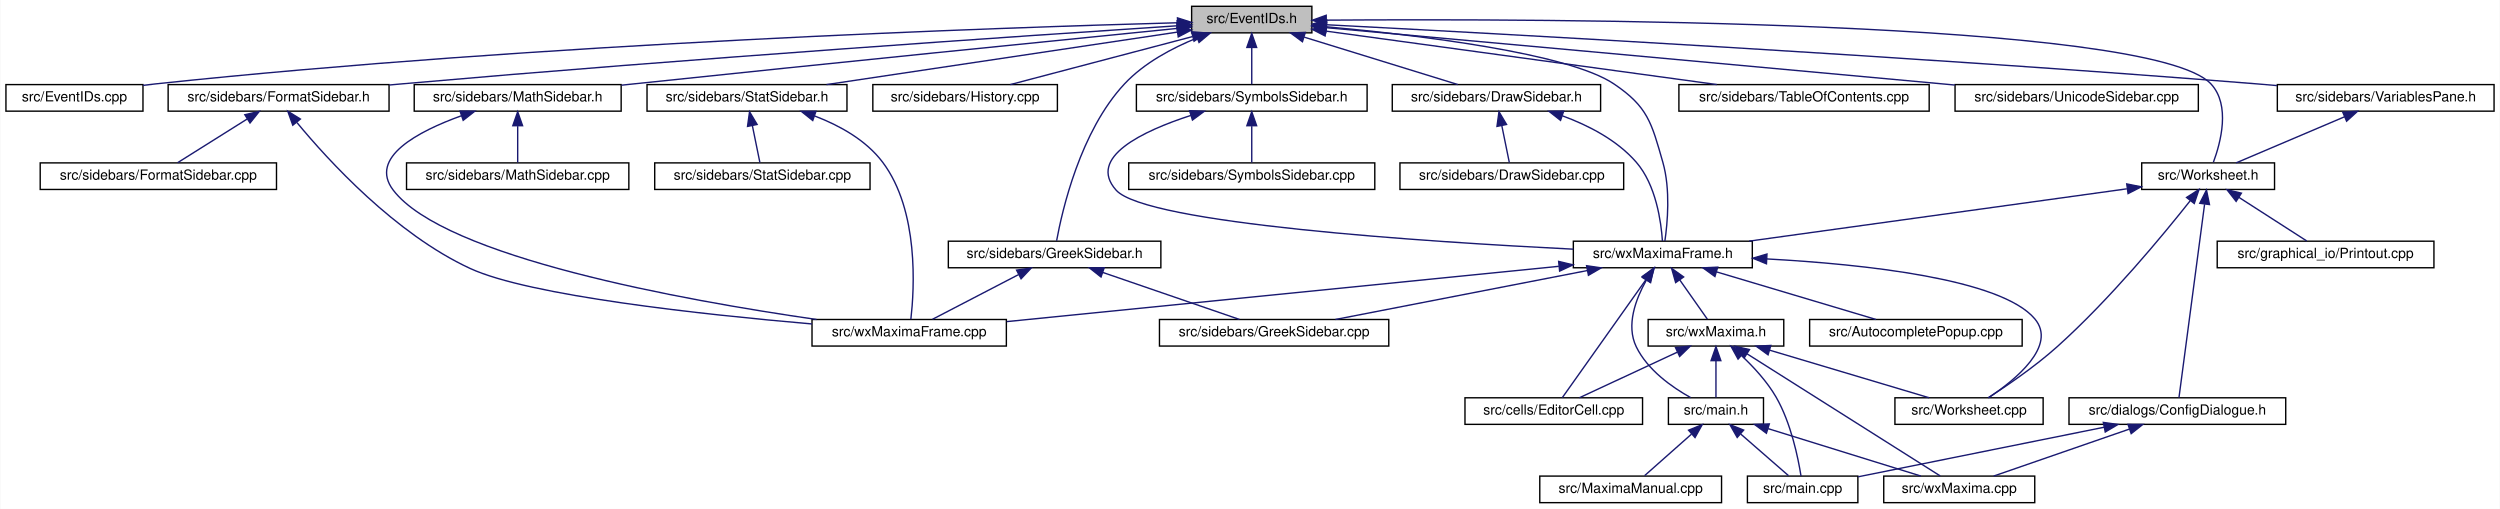
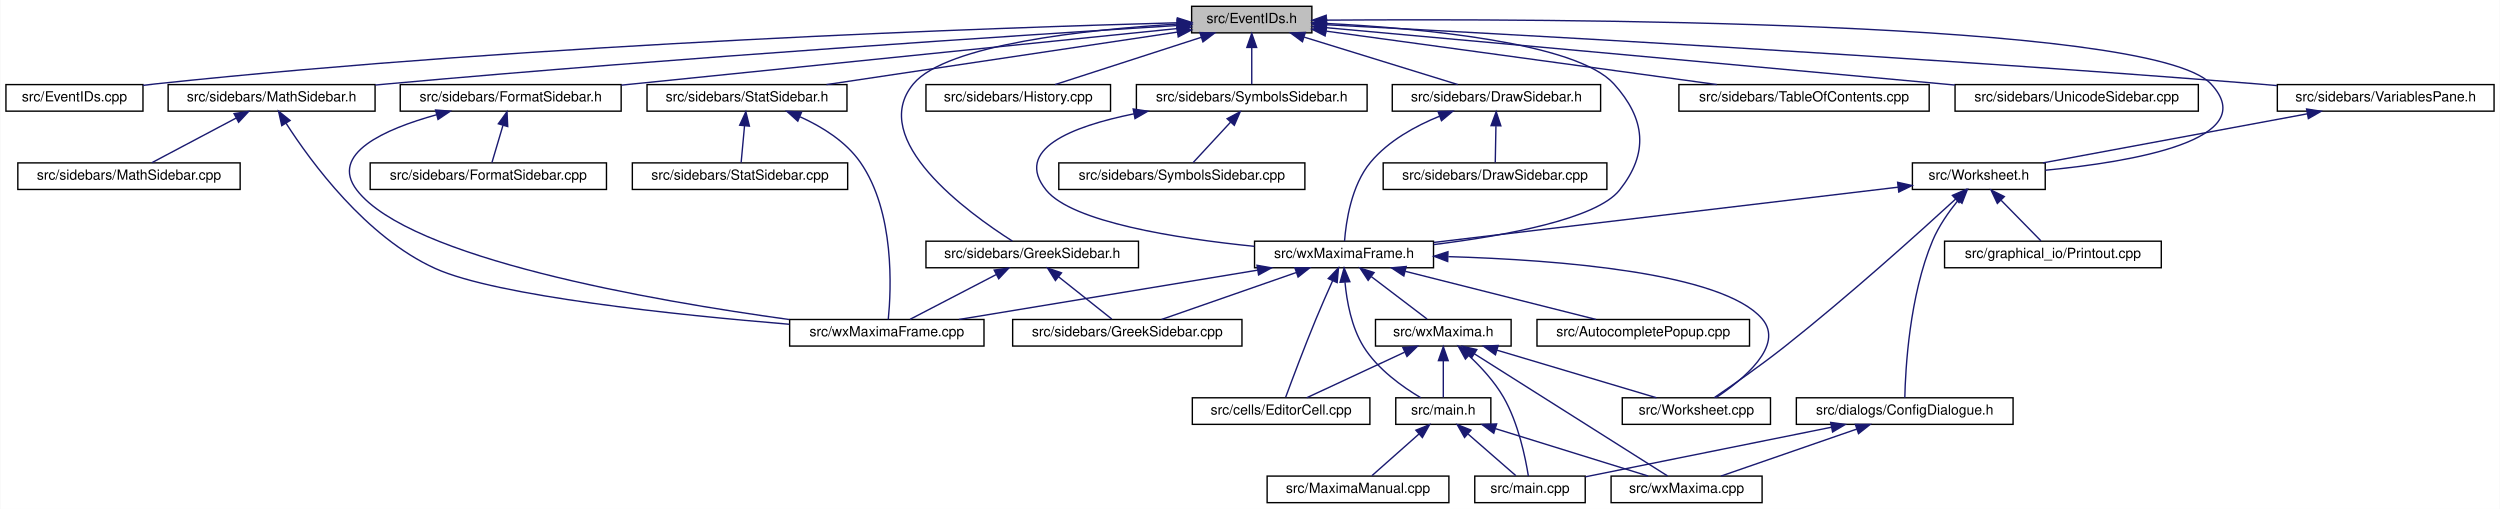
<svg xmlns="http://www.w3.org/2000/svg" xmlns:xlink="http://www.w3.org/1999/xlink" width="1788pt" height="364pt" viewBox="0.00 0.00 1787.50 364.00">
  <g id="graph0" class="graph" transform="scale(1 1) rotate(0) translate(4 360)">
    <polygon fill="white" stroke="transparent" points="-4,4 -4,-360 1783.5,-360 1783.5,4 -4,4" />
    <g id="node1" class="node">
      <g id="a_node1">
        <a xlink:title="This file declares the class EventIDs that contains unique IDs for many events wxMaxima needs.">
          <polygon fill="#bfbfbf" stroke="black" points="848,-336.5 848,-355.5 934,-355.5 934,-336.5 848,-336.5" />
          <text text-anchor="middle" x="891" y="-343.5" font-family="Helvetica,sans-Serif" font-size="10.00">src/EventIDs.h</text>
        </a>
      </g>
    </g>
    <g id="node2" class="node">
      <g id="a_node2">
        <a xlink:href="EventIDs_8cpp.html" target="_top" xlink:title="This file defines the class EventIDs that contains unique IDs for many events wxMaxima needs.">
          <polygon fill="white" stroke="black" points="0,-280.5 0,-299.5 98,-299.5 98,-280.5 0,-280.5" />
          <text text-anchor="middle" x="49" y="-287.5" font-family="Helvetica,sans-Serif" font-size="10.00">src/EventIDs.cpp</text>
        </a>
      </g>
    </g>
    <g id="edge1" class="edge">
      <path fill="none" stroke="midnightblue" d="M837.75,-343.72C710.9,-340.28 380.96,-329.05 107,-300 104.06,-299.69 101.04,-299.33 98,-298.94" />
      <polygon fill="midnightblue" stroke="midnightblue" points="837.87,-347.22 847.96,-343.99 838.06,-340.22 837.87,-347.22" />
    </g>
    <g id="node3" class="node">
      <g id="a_node3">
-         <a xlink:href="FormatSidebar_8h.html" target="_top" xlink:title="This file declares the class StatSidebar, that provides some statistics buttons.">
-           <polygon fill="white" stroke="black" points="116,-280.5 116,-299.5 274,-299.5 274,-280.5 116,-280.5" />
-           <text text-anchor="middle" x="195" y="-287.5" font-family="Helvetica,sans-Serif" font-size="10.00">src/sidebars/FormatSidebar.h</text>
-         </a>
-       </g>
-     </g>
-     <g id="edge2" class="edge">
-       <path fill="none" stroke="midnightblue" d="M837.74,-341.56C731.94,-334.62 487.84,-318.05 283,-300 280.09,-299.74 277.13,-299.48 274.14,-299.2" />
-       <polygon fill="midnightblue" stroke="midnightblue" points="837.63,-345.06 847.84,-342.22 838.09,-338.08 837.63,-345.06" />
-     </g>
-     <g id="node6" class="node">
-       <g id="a_node6">
        <a xlink:href="DrawSidebar_8h.html" target="_top" xlink:title="This file declares the class StatSidebar, that provides some statistics buttons.">
          <polygon fill="white" stroke="black" points="991.5,-280.5 991.5,-299.5 1140.5,-299.5 1140.5,-280.5 991.5,-280.5" />
          <text text-anchor="middle" x="1066" y="-287.5" font-family="Helvetica,sans-Serif" font-size="10.00">src/sidebars/DrawSidebar.h</text>
        </a>
      </g>
    </g>
-     <g id="edge5" class="edge">
+     <g id="edge2" class="edge">
      <path fill="none" stroke="midnightblue" d="M928.47,-333.44C961.47,-323.26 1008.76,-308.66 1038.4,-299.52" />
      <polygon fill="midnightblue" stroke="midnightblue" points="927.25,-330.15 918.73,-336.44 929.32,-336.84 927.25,-330.15" />
    </g>
-     <g id="node8" class="node">
-       <g id="a_node8">
+     <g id="node5" class="node">
+       <g id="a_node5">
        <a xlink:href="wxMaximaFrame_8h.html" target="_top" xlink:title="This file declares the class wxMaximaFrame.">
-           <polygon fill="white" stroke="black" points="1121,-168.5 1121,-187.5 1249,-187.5 1249,-168.5 1121,-168.5" />
-           <text text-anchor="middle" x="1185" y="-175.5" font-family="Helvetica,sans-Serif" font-size="10.00">src/wxMaximaFrame.h</text>
+           <polygon fill="white" stroke="black" points="893,-168.5 893,-187.5 1021,-187.5 1021,-168.5 893,-168.5" />
+           <text text-anchor="middle" x="957" y="-175.5" font-family="Helvetica,sans-Serif" font-size="10.00">src/wxMaximaFrame.h</text>
        </a>
      </g>
    </g>
    <g id="edge47" class="edge">
-       <path fill="none" stroke="midnightblue" d="M944.43,-340.85C1010.19,-334.87 1117.2,-322.06 1150,-300 1174.35,-283.62 1176.91,-272.21 1185,-244 1190.6,-224.47 1188.32,-200.27 1186.48,-187.62" />
-       <polygon fill="midnightblue" stroke="midnightblue" points="943.9,-337.38 934.24,-341.75 944.51,-344.35 943.9,-337.38" />
+       <path fill="none" stroke="midnightblue" d="M944.32,-343.23C1012,-339.78 1123.22,-329.63 1150,-300 1172.68,-274.91 1175.09,-250.45 1154,-224 1137.51,-203.32 1072.13,-191.39 1021.16,-185.08" />
+       <polygon fill="midnightblue" stroke="midnightblue" points="944.08,-339.74 934.26,-343.71 944.41,-346.73 944.08,-339.74" />
+     </g>
+     <g id="node16" class="node">
+       <g id="a_node16">
+         <a xlink:href="FormatSidebar_8h.html" target="_top" xlink:title="This file declares the class StatSidebar, that provides some statistics buttons.">
+           <polygon fill="white" stroke="black" points="282,-280.5 282,-299.5 440,-299.5 440,-280.5 282,-280.5" />
+           <text text-anchor="middle" x="361" y="-287.5" font-family="Helvetica,sans-Serif" font-size="10.00">src/sidebars/FormatSidebar.h</text>
+         </a>
+       </g>
+     </g>
+     <g id="edge20" class="edge">
+       <path fill="none" stroke="midnightblue" d="M837.76,-339.59C754.72,-331.14 589.33,-314.32 449,-300 446.1,-299.7 443.14,-299.4 440.15,-299.1" />
+       <polygon fill="midnightblue" stroke="midnightblue" points="837.41,-343.07 847.71,-340.6 838.12,-336.11 837.41,-343.07" />
    </g>
    <g id="node18" class="node">
      <g id="a_node18">
-         <a xlink:href="History_8cpp.html" target="_top" xlink:title="This file defines the class History.">
-           <polygon fill="white" stroke="black" points="620,-280.5 620,-299.5 752,-299.5 752,-280.5 620,-280.5" />
-           <text text-anchor="middle" x="686" y="-287.5" font-family="Helvetica,sans-Serif" font-size="10.00">src/sidebars/History.cpp</text>
+         <a xlink:href="GreekSidebar_8h.html" target="_top" xlink:title="This file declares the class wxMaximaFrame.">
+           <polygon fill="white" stroke="black" points="658,-168.5 658,-187.5 810,-187.5 810,-168.5 658,-168.5" />
+           <text text-anchor="middle" x="734" y="-175.5" font-family="Helvetica,sans-Serif" font-size="10.00">src/sidebars/GreekSidebar.h</text>
        </a>
      </g>
    </g>
    <g id="edge23" class="edge">
-       <path fill="none" stroke="midnightblue" d="M848.59,-333.83C809.89,-323.63 753.51,-308.78 718.33,-299.52" />
-       <polygon fill="midnightblue" stroke="midnightblue" points="847.96,-337.28 858.52,-336.44 849.74,-330.51 847.96,-337.28" />
+       <path fill="none" stroke="midnightblue" d="M837.44,-342.77C773.58,-338.85 672.48,-328.25 649,-300 615.85,-260.12 687.94,-207.84 719.82,-187.56" />
+       <polygon fill="midnightblue" stroke="midnightblue" points="837.56,-346.28 847.74,-343.36 837.96,-339.29 837.56,-346.28" />
    </g>
    <g id="node19" class="node">
      <g id="a_node19">
-         <a xlink:href="GreekSidebar_8h.html" target="_top" xlink:title="This file declares the class wxMaximaFrame.">
-           <polygon fill="white" stroke="black" points="674,-168.5 674,-187.5 826,-187.5 826,-168.5 674,-168.5" />
-           <text text-anchor="middle" x="750" y="-175.5" font-family="Helvetica,sans-Serif" font-size="10.00">src/sidebars/GreekSidebar.h</text>
-         </a>
-       </g>
-     </g>
-     <g id="edge24" class="edge">
-       <path fill="none" stroke="midnightblue" d="M851.85,-332.83C834.11,-325.66 814.01,-314.99 800,-300 768.34,-266.13 755.39,-209.4 751.43,-187.76" />
-       <polygon fill="midnightblue" stroke="midnightblue" points="850.82,-336.18 861.41,-336.46 853.3,-329.63 850.82,-336.18" />
+         <a xlink:href="History_8cpp.html" target="_top" xlink:title="This file defines the class History.">
+           <polygon fill="white" stroke="black" points="658,-280.5 658,-299.5 790,-299.5 790,-280.5 658,-280.5" />
+           <text text-anchor="middle" x="724" y="-287.5" font-family="Helvetica,sans-Serif" font-size="10.00">src/sidebars/History.cpp</text>
+         </a>
+       </g>
+     </g>
+     <g id="edge26" class="edge">
+       <path fill="none" stroke="midnightblue" d="M854.83,-333.3C823.36,-323.13 778.51,-308.62 750.34,-299.52" />
+       <polygon fill="midnightblue" stroke="midnightblue" points="853.95,-336.7 864.54,-336.44 856.1,-330.04 853.95,-336.7" />
    </g>
    <g id="node20" class="node">
      <g id="a_node20">
        <a xlink:href="MathSidebar_8h.html" target="_top" xlink:title="This file declares the class wxMaximaFrame.">
-           <polygon fill="white" stroke="black" points="292,-280.5 292,-299.5 440,-299.5 440,-280.5 292,-280.5" />
-           <text text-anchor="middle" x="366" y="-287.5" font-family="Helvetica,sans-Serif" font-size="10.00">src/sidebars/MathSidebar.h</text>
+           <polygon fill="white" stroke="black" points="116,-280.5 116,-299.5 264,-299.5 264,-280.5 116,-280.5" />
+           <text text-anchor="middle" x="190" y="-287.5" font-family="Helvetica,sans-Serif" font-size="10.00">src/sidebars/MathSidebar.h</text>
        </a>
      </g>
    </g>
    <g id="edge27" class="edge">
-       <path fill="none" stroke="midnightblue" d="M837.75,-339.69C754.69,-331.39 589.28,-314.75 449,-300 446.12,-299.7 443.18,-299.39 440.21,-299.07" />
-       <polygon fill="midnightblue" stroke="midnightblue" points="837.4,-343.17 847.7,-340.69 838.1,-336.21 837.4,-343.17" />
+       <path fill="none" stroke="midnightblue" d="M837.65,-341.75C730.53,-335.09 481.66,-318.9 273,-300 270.11,-299.74 267.17,-299.46 264.2,-299.18" />
+       <polygon fill="midnightblue" stroke="midnightblue" points="837.68,-345.26 847.88,-342.39 838.11,-338.27 837.68,-345.26" />
    </g>
    <g id="node22" class="node">
      <g id="a_node22">
        <a xlink:href="StatSidebar_8h.html" target="_top" xlink:title="This file declares the class StatSidebar, that provides some statistics buttons.">
          <polygon fill="white" stroke="black" points="458.5,-280.5 458.5,-299.5 601.5,-299.5 601.5,-280.5 458.5,-280.5" />
          <text text-anchor="middle" x="530" y="-287.5" font-family="Helvetica,sans-Serif" font-size="10.00">src/sidebars/StatSidebar.h</text>
        </a>
      </g>
    </g>
    <g id="edge30" class="edge">
      <path fill="none" stroke="midnightblue" d="M837.87,-337.05C770.75,-327.01 655.73,-309.81 586.89,-299.51" />
      <polygon fill="midnightblue" stroke="midnightblue" points="837.41,-340.52 847.81,-338.54 838.44,-333.6 837.41,-340.52" />
    </g>
    <g id="node24" class="node">
      <g id="a_node24">
        <a xlink:href="SymbolsSidebar_8h.html" target="_top" xlink:title="This file declares the class wxMaximaFrame.">
          <polygon fill="white" stroke="black" points="808.5,-280.5 808.5,-299.5 973.5,-299.5 973.5,-280.5 808.5,-280.5" />
          <text text-anchor="middle" x="891" y="-287.5" font-family="Helvetica,sans-Serif" font-size="10.00">src/sidebars/SymbolsSidebar.h</text>
        </a>
      </g>
    </g>
    <g id="edge33" class="edge">
      <path fill="none" stroke="midnightblue" d="M891,-325.8C891,-316.91 891,-306.78 891,-299.75" />
      <polygon fill="midnightblue" stroke="midnightblue" points="887.5,-326.08 891,-336.08 894.5,-326.08 887.5,-326.08" />
    </g>
    <g id="node26" class="node">
      <g id="a_node26">
        <a xlink:href="TableOfContents_8cpp.html" target="_top" xlink:title="This file defines the class Structure.">
          <polygon fill="white" stroke="black" points="1196.5,-280.5 1196.5,-299.5 1375.5,-299.5 1375.5,-280.5 1196.5,-280.5" />
          <text text-anchor="middle" x="1286" y="-287.5" font-family="Helvetica,sans-Serif" font-size="10.00">src/sidebars/TableOfContents.cpp</text>
        </a>
      </g>
    </g>
    <g id="edge36" class="edge">
      <path fill="none" stroke="midnightblue" d="M944.31,-337.71C1016.89,-327.79 1146.58,-310.06 1223.61,-299.53" />
      <polygon fill="midnightblue" stroke="midnightblue" points="943.46,-334.3 934.02,-339.12 944.41,-341.23 943.46,-334.3" />
    </g>
    <g id="node27" class="node">
      <g id="a_node27">
        <a xlink:href="UnicodeSidebar_8cpp.html" target="_top" xlink:title="This file defines the class UnicodeSidebar.">
          <polygon fill="white" stroke="black" points="1394,-280.5 1394,-299.5 1568,-299.5 1568,-280.5 1394,-280.5" />
          <text text-anchor="middle" x="1481" y="-287.5" font-family="Helvetica,sans-Serif" font-size="10.00">src/sidebars/UnicodeSidebar.cpp</text>
        </a>
      </g>
    </g>
    <g id="edge37" class="edge">
      <path fill="none" stroke="midnightblue" d="M944.31,-340.19C1034.88,-332.01 1224.61,-314.82 1385,-300 1387.92,-299.73 1390.88,-299.46 1393.88,-299.18" />
      <polygon fill="midnightblue" stroke="midnightblue" points="943.93,-336.71 934.29,-341.1 944.56,-343.68 943.93,-336.71" />
    </g>
    <g id="node28" class="node">
      <g id="a_node28">
        <a xlink:href="VariablesPane_8h.html" target="_top" xlink:title="The file that contains the &quot;variables&quot; sidepane.">
          <polygon fill="white" stroke="black" points="1624.5,-280.5 1624.5,-299.5 1779.5,-299.5 1779.5,-280.5 1624.5,-280.5" />
          <text text-anchor="middle" x="1702" y="-287.5" font-family="Helvetica,sans-Serif" font-size="10.00">src/sidebars/VariablesPane.h</text>
        </a>
      </g>
    </g>
    <g id="edge38" class="edge">
      <path fill="none" stroke="midnightblue" d="M944.74,-342.28C1064.35,-336.09 1361.61,-319.92 1610,-300 1614.64,-299.63 1619.41,-299.22 1624.22,-298.8" />
      <polygon fill="midnightblue" stroke="midnightblue" points="944.2,-338.8 934.4,-342.81 944.56,-345.79 944.2,-338.8" />
    </g>
    <g id="node29" class="node">
      <g id="a_node29">
        <a xlink:href="Worksheet_8h.html" target="_top" xlink:title="This file defines the class Worksheet.">
-           <polygon fill="white" stroke="black" points="1527.5,-224.5 1527.5,-243.5 1622.5,-243.5 1622.5,-224.5 1527.5,-224.5" />
-           <text text-anchor="middle" x="1575" y="-231.5" font-family="Helvetica,sans-Serif" font-size="10.00">src/Worksheet.h</text>
+           <polygon fill="white" stroke="black" points="1363.5,-224.5 1363.5,-243.5 1458.5,-243.5 1458.5,-224.5 1363.5,-224.5" />
+           <text text-anchor="middle" x="1411" y="-231.5" font-family="Helvetica,sans-Serif" font-size="10.00">src/Worksheet.h</text>
        </a>
      </g>
    </g>
    <g id="edge46" class="edge">
-       <path fill="none" stroke="midnightblue" d="M944.42,-345.59C1098.27,-346.72 1534.08,-345.83 1577,-300 1591.2,-284.84 1583.95,-257.89 1578.76,-243.93" />
+       <path fill="none" stroke="midnightblue" d="M944.42,-345.59C1098.27,-346.72 1534.08,-345.83 1577,-300 1614.61,-259.85 1519.96,-244.12 1458.59,-238.25" />
      <polygon fill="midnightblue" stroke="midnightblue" points="944.3,-342.09 934.27,-345.51 944.25,-349.09 944.3,-342.09" />
    </g>
    <g id="node4" class="node">
      <g id="a_node4">
-         <a xlink:href="FormatSidebar_8cpp.html" target="_top" xlink:title="This file defines the class FormatSidebar.">
-           <polygon fill="white" stroke="black" points="24.5,-224.5 24.5,-243.5 193.5,-243.5 193.5,-224.5 24.5,-224.5" />
-           <text text-anchor="middle" x="109" y="-231.5" font-family="Helvetica,sans-Serif" font-size="10.00">src/sidebars/FormatSidebar.cpp</text>
+         <a xlink:href="DrawSidebar_8cpp.html" target="_top" xlink:title="This file defines the class StatSidebar.">
+           <polygon fill="white" stroke="black" points="985,-224.5 985,-243.5 1145,-243.5 1145,-224.5 985,-224.5" />
+           <text text-anchor="middle" x="1065" y="-231.5" font-family="Helvetica,sans-Serif" font-size="10.00">src/sidebars/DrawSidebar.cpp</text>
        </a>
      </g>
    </g>
    <g id="edge3" class="edge">
-       <path fill="none" stroke="midnightblue" d="M172.55,-274.9C156.78,-265 136.19,-252.07 122.78,-243.65" />
-       <polygon fill="midnightblue" stroke="midnightblue" points="170.85,-277.97 181.18,-280.32 174.57,-272.04 170.85,-277.97" />
-     </g>
-     <g id="node5" class="node">
-       <g id="a_node5">
-         <a xlink:href="wxMaximaFrame_8cpp.html" target="_top" xlink:title="This file defines the class wxMaximaFrame.">
-           <polygon fill="white" stroke="black" points="576.5,-112.5 576.5,-131.5 715.5,-131.5 715.5,-112.5 576.5,-112.5" />
-           <text text-anchor="middle" x="646" y="-119.5" font-family="Helvetica,sans-Serif" font-size="10.00">src/wxMaximaFrame.cpp</text>
-         </a>
-       </g>
+       <path fill="none" stroke="midnightblue" d="M1065.64,-269.8C1065.48,-260.91 1065.29,-250.78 1065.16,-243.75" />
+       <polygon fill="midnightblue" stroke="midnightblue" points="1062.15,-270.15 1065.83,-280.08 1069.15,-270.02 1062.15,-270.15" />
    </g>
    <g id="edge4" class="edge">
-       <path fill="none" stroke="midnightblue" d="M208.12,-272.35C230.39,-245.4 278.43,-192.76 332,-168 374.24,-148.48 497.55,-135.12 576.49,-128.3" />
-       <polygon fill="midnightblue" stroke="midnightblue" points="205.15,-270.45 201.58,-280.43 210.59,-274.86 205.15,-270.45" />
+       <path fill="none" stroke="midnightblue" d="M1025.39,-276.92C1007.98,-269.86 988.75,-259.27 976,-244 962.13,-227.4 958.38,-201.08 957.37,-187.59" />
+       <polygon fill="midnightblue" stroke="midnightblue" points="1024.23,-280.22 1034.82,-280.48 1026.7,-273.67 1024.23,-280.22" />
+     </g>
+     <g id="node6" class="node">
+       <g id="a_node6">
+         <a xlink:href="AutocompletePopup_8cpp.html" target="_top" xlink:title="This file defines the class AutocompletePopup.">
+           <polygon fill="white" stroke="black" points="1095,-112.5 1095,-131.5 1247,-131.5 1247,-112.5 1095,-112.5" />
+           <text text-anchor="middle" x="1171" y="-119.5" font-family="Helvetica,sans-Serif" font-size="10.00">src/AutocompletePopup.cpp</text>
+         </a>
+       </g>
+     </g>
+     <g id="edge5" class="edge">
+       <path fill="none" stroke="midnightblue" d="M1000.76,-165.96C1041.17,-155.76 1100.37,-140.82 1137.25,-131.52" />
+       <polygon fill="midnightblue" stroke="midnightblue" points="999.75,-162.6 990.91,-168.44 1001.46,-169.39 999.75,-162.6" />
    </g>
    <g id="node7" class="node">
      <g id="a_node7">
-         <a xlink:href="DrawSidebar_8cpp.html" target="_top" xlink:title="This file defines the class StatSidebar.">
-           <polygon fill="white" stroke="black" points="997,-224.5 997,-243.5 1157,-243.5 1157,-224.5 997,-224.5" />
-           <text text-anchor="middle" x="1077" y="-231.5" font-family="Helvetica,sans-Serif" font-size="10.00">src/sidebars/DrawSidebar.cpp</text>
+         <a xlink:href="EditorCell_8cpp.html" target="_top" xlink:title="This file defines the class EditorCell.">
+           <polygon fill="white" stroke="black" points="848.5,-56.5 848.5,-75.5 975.5,-75.5 975.5,-56.5 848.5,-56.5" />
+           <text text-anchor="middle" x="912" y="-63.5" font-family="Helvetica,sans-Serif" font-size="10.00">src/cells/EditorCell.cpp</text>
        </a>
      </g>
    </g>
    <g id="edge6" class="edge">
-       <path fill="none" stroke="midnightblue" d="M1069.85,-270.1C1071.68,-261.14 1073.77,-250.86 1075.22,-243.75" />
-       <polygon fill="midnightblue" stroke="midnightblue" points="1066.38,-269.59 1067.82,-280.08 1073.24,-270.98 1066.38,-269.59" />
+       <path fill="none" stroke="midnightblue" d="M948.8,-159.11C945.1,-150.9 940.73,-141 937,-132 928.76,-112.12 919.89,-88.46 915.25,-75.89" />
+       <polygon fill="midnightblue" stroke="midnightblue" points="945.71,-160.77 953.03,-168.43 952.08,-157.88 945.71,-160.77" />
+     </g>
+     <g id="node8" class="node">
+       <g id="a_node8">
+         <a xlink:href="main_8h.html" target="_top" xlink:title="This file declares the class wxMaxima that contains most of the program's logic.">
+           <polygon fill="white" stroke="black" points="994,-56.5 994,-75.5 1062,-75.5 1062,-56.5 994,-56.5" />
+           <text text-anchor="middle" x="1028" y="-63.5" font-family="Helvetica,sans-Serif" font-size="10.00">src/main.h</text>
+         </a>
+       </g>
    </g>
    <g id="edge7" class="edge">
-       <path fill="none" stroke="midnightblue" d="M1113.14,-277.17C1131.91,-270.3 1152.27,-259.78 1166,-244 1180.2,-227.68 1183.8,-201.24 1184.71,-187.66" />
-       <polygon fill="midnightblue" stroke="midnightblue" points="1111.85,-273.91 1103.51,-280.44 1114.1,-280.54 1111.85,-273.91" />
-     </g>
-     <g id="edge22" class="edge">
-       <path fill="none" stroke="midnightblue" d="M1110.64,-169.55C1006.24,-159.09 817.6,-140.19 715.74,-129.99" />
-       <polygon fill="midnightblue" stroke="midnightblue" points="1110.49,-173.05 1120.79,-170.57 1111.19,-166.09 1110.49,-173.05" />
+       <path fill="none" stroke="midnightblue" d="M957.69,-158.14C958.96,-144.44 962.32,-125.93 971,-112 981,-95.95 998.85,-83.26 1011.92,-75.5" />
+       <polygon fill="midnightblue" stroke="midnightblue" points="954.19,-158.11 957.05,-168.32 961.17,-158.56 954.19,-158.11" />
+     </g>
+     <g id="node12" class="node">
+       <g id="a_node12">
+         <a xlink:href="GreekSidebar_8cpp.html" target="_top" xlink:title="This file defines the class GreekSidebar.">
+           <polygon fill="white" stroke="black" points="720,-112.5 720,-131.5 884,-131.5 884,-112.5 720,-112.5" />
+           <text text-anchor="middle" x="802" y="-119.5" font-family="Helvetica,sans-Serif" font-size="10.00">src/sidebars/GreekSidebar.cpp</text>
+         </a>
+       </g>
+     </g>
+     <g id="edge11" class="edge">
+       <path fill="none" stroke="midnightblue" d="M922.67,-165.04C893.5,-154.88 852.36,-140.55 826.45,-131.52" />
+       <polygon fill="midnightblue" stroke="midnightblue" points="921.84,-168.46 932.44,-168.44 924.15,-161.85 921.84,-168.46" />
+     </g>
+     <g id="node13" class="node">
+       <g id="a_node13">
+         <a xlink:href="wxMaxima_8h.html" target="_top" xlink:title="This file declares the class wxMaxima that contains most of the program's logic.">
+           <polygon fill="white" stroke="black" points="979.5,-112.5 979.5,-131.5 1076.5,-131.5 1076.5,-112.5 979.5,-112.5" />
+           <text text-anchor="middle" x="1028" y="-119.5" font-family="Helvetica,sans-Serif" font-size="10.00">src/wxMaxima.h</text>
+         </a>
+       </g>
+     </g>
+     <g id="edge12" class="edge">
+       <path fill="none" stroke="midnightblue" d="M976.59,-162.1C989.37,-152.38 1005.61,-140.03 1016.39,-131.83" />
+       <polygon fill="midnightblue" stroke="midnightblue" points="974.25,-159.48 968.41,-168.32 978.49,-165.06 974.25,-159.48" />
+     </g>
+     <g id="node14" class="node">
+       <g id="a_node14">
+         <a xlink:href="Worksheet_8cpp.html" target="_top" xlink:title="This file defines the class Worksheet.">
+           <polygon fill="white" stroke="black" points="1156,-56.5 1156,-75.5 1262,-75.5 1262,-56.5 1156,-56.5" />
+           <text text-anchor="middle" x="1209" y="-63.5" font-family="Helvetica,sans-Serif" font-size="10.00">src/Worksheet.cpp</text>
+         </a>
+       </g>
+     </g>
+     <g id="edge18" class="edge">
+       <path fill="none" stroke="midnightblue" d="M1031.62,-176.46C1110.57,-174.12 1227.61,-164.98 1256,-132 1272.44,-112.9 1242.14,-88.31 1222.97,-75.55" />
+       <polygon fill="midnightblue" stroke="midnightblue" points="1031.13,-172.97 1021.23,-176.74 1031.32,-179.97 1031.13,-172.97" />
+     </g>
+     <g id="node15" class="node">
+       <g id="a_node15">
+         <a xlink:href="wxMaximaFrame_8cpp.html" target="_top" xlink:title="This file defines the class wxMaximaFrame.">
+           <polygon fill="white" stroke="black" points="560.5,-112.5 560.5,-131.5 699.5,-131.5 699.5,-112.5 560.5,-112.5" />
+           <text text-anchor="middle" x="630" y="-119.5" font-family="Helvetica,sans-Serif" font-size="10.00">src/wxMaximaFrame.cpp</text>
+         </a>
+       </g>
+     </g>
+     <g id="edge19" class="edge">
+       <path fill="none" stroke="midnightblue" d="M895.18,-166.79C833.39,-156.59 739.47,-141.08 681.57,-131.52" />
+       <polygon fill="midnightblue" stroke="midnightblue" points="894.75,-170.27 905.19,-168.44 895.89,-163.36 894.75,-170.27" />
    </g>
    <g id="node9" class="node">
      <g id="a_node9">
-         <a xlink:href="AutocompletePopup_8cpp.html" target="_top" xlink:title="This file defines the class AutocompletePopup.">
-           <polygon fill="white" stroke="black" points="1290,-112.5 1290,-131.5 1442,-131.5 1442,-112.5 1290,-112.5" />
-           <text text-anchor="middle" x="1366" y="-119.5" font-family="Helvetica,sans-Serif" font-size="10.00">src/AutocompletePopup.cpp</text>
+         <a xlink:href="main_8cpp.html" target="_top" xlink:title="The file that defines the starting point of the program.">
+           <polygon fill="white" stroke="black" points="1050.5,-0.5 1050.5,-19.5 1129.5,-19.5 1129.5,-0.5 1050.5,-0.5" />
+           <text text-anchor="middle" x="1090" y="-7.5" font-family="Helvetica,sans-Serif" font-size="10.00">src/main.cpp</text>
        </a>
      </g>
    </g>
    <g id="edge8" class="edge">
-       <path fill="none" stroke="midnightblue" d="M1223.32,-165.57C1257.46,-155.38 1306.66,-140.7 1337.45,-131.52" />
-       <polygon fill="midnightblue" stroke="midnightblue" points="1222.26,-162.23 1213.68,-168.44 1224.26,-168.94 1222.26,-162.23" />
+       <path fill="none" stroke="midnightblue" d="M1045.75,-49.54C1056.81,-39.91 1070.63,-27.87 1079.86,-19.83" />
+       <polygon fill="midnightblue" stroke="midnightblue" points="1043.2,-47.12 1037.96,-56.32 1047.8,-52.4 1043.2,-47.12" />
    </g>
    <g id="node10" class="node">
      <g id="a_node10">
-         <a xlink:href="EditorCell_8cpp.html" target="_top" xlink:title="This file defines the class EditorCell.">
-           <polygon fill="white" stroke="black" points="1043.5,-56.5 1043.5,-75.5 1170.5,-75.5 1170.5,-56.5 1043.5,-56.5" />
-           <text text-anchor="middle" x="1107" y="-63.5" font-family="Helvetica,sans-Serif" font-size="10.00">src/cells/EditorCell.cpp</text>
+         <a xlink:href="MaximaManual_8cpp.html" target="_top" xlink:title="This file defines the class MaximaManual.">
+           <polygon fill="white" stroke="black" points="902,-0.5 902,-19.5 1032,-19.5 1032,-0.5 902,-0.5" />
+           <text text-anchor="middle" x="967" y="-7.5" font-family="Helvetica,sans-Serif" font-size="10.00">src/MaximaManual.cpp</text>
        </a>
      </g>
    </g>
    <g id="edge9" class="edge">
-       <path fill="none" stroke="midnightblue" d="M1172.92,-159.96C1156.01,-136.12 1125.94,-93.71 1113.09,-75.59" />
-       <polygon fill="midnightblue" stroke="midnightblue" points="1170.24,-162.24 1178.88,-168.37 1175.95,-158.19 1170.24,-162.24" />
+       <path fill="none" stroke="midnightblue" d="M1010.53,-49.54C999.66,-39.91 986.06,-27.87 976.98,-19.83" />
+       <polygon fill="midnightblue" stroke="midnightblue" points="1008.39,-52.32 1018.2,-56.32 1013.03,-47.07 1008.39,-52.32" />
    </g>
    <g id="node11" class="node">
      <g id="a_node11">
-         <a xlink:href="main_8h.html" target="_top" xlink:title="This file declares the class wxMaxima that contains most of the program's logic.">
-           <polygon fill="white" stroke="black" points="1189,-56.5 1189,-75.5 1257,-75.5 1257,-56.5 1189,-56.5" />
-           <text text-anchor="middle" x="1223" y="-63.5" font-family="Helvetica,sans-Serif" font-size="10.00">src/main.h</text>
+         <a xlink:href="wxMaxima_8cpp.html" target="_top" xlink:title="This file defines the contents of the class wxMaxima that contains most of the program's logic.">
+           <polygon fill="white" stroke="black" points="1148,-0.5 1148,-19.5 1256,-19.5 1256,-0.5 1148,-0.5" />
+           <text text-anchor="middle" x="1202" y="-7.5" font-family="Helvetica,sans-Serif" font-size="10.00">src/wxMaxima.cpp</text>
        </a>
      </g>
    </g>
    <g id="edge10" class="edge">
-       <path fill="none" stroke="midnightblue" d="M1173.16,-159.55C1165.63,-146.12 1158.57,-127.32 1166,-112 1174.03,-95.43 1191.44,-83.13 1204.92,-75.61" />
-       <polygon fill="midnightblue" stroke="midnightblue" points="1170.3,-161.57 1178.53,-168.25 1176.26,-157.9 1170.3,-161.57" />
-     </g>
-     <g id="node15" class="node">
-       <g id="a_node15">
-         <a xlink:href="GreekSidebar_8cpp.html" target="_top" xlink:title="This file defines the class GreekSidebar.">
-           <polygon fill="white" stroke="black" points="825,-112.5 825,-131.5 989,-131.5 989,-112.5 825,-112.5" />
-           <text text-anchor="middle" x="907" y="-119.5" font-family="Helvetica,sans-Serif" font-size="10.00">src/sidebars/GreekSidebar.cpp</text>
-         </a>
-       </g>
+       <path fill="none" stroke="midnightblue" d="M1065.26,-53.44C1098.07,-43.26 1145.08,-28.66 1174.56,-19.52" />
+       <polygon fill="midnightblue" stroke="midnightblue" points="1064.08,-50.14 1055.57,-56.44 1066.16,-56.82 1064.08,-50.14" />
+     </g>
+     <g id="edge13" class="edge">
+       <path fill="none" stroke="midnightblue" d="M1000.28,-108.1C978.61,-98.01 949.1,-84.27 930.29,-75.52" />
+       <polygon fill="midnightblue" stroke="midnightblue" points="999.08,-111.4 1009.62,-112.44 1002.03,-105.05 999.08,-111.4" />
    </g>
    <g id="edge14" class="edge">
-       <path fill="none" stroke="midnightblue" d="M1130.81,-166.47C1078.27,-156.27 999.56,-140.98 950.84,-131.52" />
-       <polygon fill="midnightblue" stroke="midnightblue" points="1130.47,-169.97 1140.95,-168.44 1131.8,-163.1 1130.47,-169.97" />
-     </g>
-     <g id="node16" class="node">
-       <g id="a_node16">
-         <a xlink:href="wxMaxima_8h.html" target="_top" xlink:title="This file declares the class wxMaxima that contains most of the program's logic.">
-           <polygon fill="white" stroke="black" points="1174.5,-112.5 1174.5,-131.5 1271.5,-131.5 1271.5,-112.5 1174.5,-112.5" />
-           <text text-anchor="middle" x="1223" y="-119.5" font-family="Helvetica,sans-Serif" font-size="10.00">src/wxMaxima.h</text>
-         </a>
-       </g>
+       <path fill="none" stroke="midnightblue" d="M1028,-101.8C1028,-92.91 1028,-82.78 1028,-75.75" />
+       <polygon fill="midnightblue" stroke="midnightblue" points="1024.5,-102.08 1028,-112.08 1031.5,-102.08 1024.5,-102.08" />
    </g>
    <g id="edge15" class="edge">
-       <path fill="none" stroke="midnightblue" d="M1197.06,-159.86C1203.64,-150.5 1211.51,-139.33 1216.84,-131.75" />
-       <polygon fill="midnightblue" stroke="midnightblue" points="1194.17,-157.89 1191.27,-168.08 1199.89,-161.92 1194.17,-157.89" />
+       <path fill="none" stroke="midnightblue" d="M1046.41,-105.54C1054.96,-97.51 1064.61,-87.06 1071,-76 1081.7,-57.47 1086.79,-32.43 1088.84,-19.51" />
+       <polygon fill="midnightblue" stroke="midnightblue" points="1043.81,-103.17 1038.7,-112.45 1048.48,-108.38 1043.81,-103.17" />
+     </g>
+     <g id="edge17" class="edge">
+       <path fill="none" stroke="midnightblue" d="M1050.13,-107.01C1086.66,-83.92 1158.48,-38.51 1188.41,-19.59" />
+       <polygon fill="midnightblue" stroke="midnightblue" points="1048.24,-104.07 1041.65,-112.37 1051.98,-109.98 1048.24,-104.07" />
+     </g>
+     <g id="edge16" class="edge">
+       <path fill="none" stroke="midnightblue" d="M1066.32,-109.57C1100.46,-99.38 1149.66,-84.7 1180.45,-75.52" />
+       <polygon fill="midnightblue" stroke="midnightblue" points="1065.26,-106.23 1056.68,-112.44 1067.26,-112.94 1065.26,-106.23" />
+     </g>
+     <g id="edge22" class="edge">
+       <path fill="none" stroke="midnightblue" d="M307.95,-277.91C270.78,-267.64 231.02,-250 251,-224 288.45,-175.27 461.5,-145.05 560.32,-131.46" />
+       <polygon fill="midnightblue" stroke="midnightblue" points="307.25,-281.35 317.81,-280.49 309.02,-274.57 307.25,-281.35" />
    </g>
    <g id="node17" class="node">
      <g id="a_node17">
-         <a xlink:href="Worksheet_8cpp.html" target="_top" xlink:title="This file defines the class Worksheet.">
-           <polygon fill="white" stroke="black" points="1351,-56.5 1351,-75.5 1457,-75.5 1457,-56.5 1351,-56.5" />
-           <text text-anchor="middle" x="1404" y="-63.5" font-family="Helvetica,sans-Serif" font-size="10.00">src/Worksheet.cpp</text>
+         <a xlink:href="FormatSidebar_8cpp.html" target="_top" xlink:title="This file defines the class FormatSidebar.">
+           <polygon fill="white" stroke="black" points="260.5,-224.5 260.5,-243.5 429.5,-243.5 429.5,-224.5 260.5,-224.5" />
+           <text text-anchor="middle" x="345" y="-231.5" font-family="Helvetica,sans-Serif" font-size="10.00">src/sidebars/FormatSidebar.cpp</text>
        </a>
      </g>
    </g>
    <g id="edge21" class="edge">
-       <path fill="none" stroke="midnightblue" d="M1259.42,-174.81C1329.39,-171 1426.87,-160.56 1451,-132 1467.27,-112.75 1437.04,-88.23 1417.93,-75.51" />
-       <polygon fill="midnightblue" stroke="midnightblue" points="1259.12,-171.32 1249.31,-175.33 1259.48,-178.31 1259.12,-171.32" />
-     </g>
-     <g id="node12" class="node">
-       <g id="a_node12">
-         <a xlink:href="main_8cpp.html" target="_top" xlink:title="The file that defines the starting point of the program.">
-           <polygon fill="white" stroke="black" points="1245.5,-0.5 1245.5,-19.5 1324.5,-19.5 1324.5,-0.5 1245.5,-0.5" />
-           <text text-anchor="middle" x="1285" y="-7.5" font-family="Helvetica,sans-Serif" font-size="10.00">src/main.cpp</text>
-         </a>
-       </g>
-     </g>
-     <g id="edge11" class="edge">
-       <path fill="none" stroke="midnightblue" d="M1240.75,-49.54C1251.81,-39.91 1265.63,-27.87 1274.86,-19.83" />
-       <polygon fill="midnightblue" stroke="midnightblue" points="1238.2,-47.12 1232.96,-56.32 1242.8,-52.4 1238.2,-47.12" />
-     </g>
-     <g id="node13" class="node">
-       <g id="a_node13">
-         <a xlink:href="MaximaManual_8cpp.html" target="_top" xlink:title="This file defines the class MaximaManual.">
-           <polygon fill="white" stroke="black" points="1097,-0.5 1097,-19.5 1227,-19.5 1227,-0.5 1097,-0.5" />
-           <text text-anchor="middle" x="1162" y="-7.5" font-family="Helvetica,sans-Serif" font-size="10.00">src/MaximaManual.cpp</text>
-         </a>
-       </g>
-     </g>
-     <g id="edge12" class="edge">
-       <path fill="none" stroke="midnightblue" d="M1205.53,-49.54C1194.66,-39.91 1181.06,-27.87 1171.98,-19.83" />
-       <polygon fill="midnightblue" stroke="midnightblue" points="1203.39,-52.32 1213.2,-56.32 1208.03,-47.07 1203.39,-52.32" />
-     </g>
-     <g id="node14" class="node">
-       <g id="a_node14">
-         <a xlink:href="wxMaxima_8cpp.html" target="_top" xlink:title="This file defines the contents of the class wxMaxima that contains most of the program's logic.">
-           <polygon fill="white" stroke="black" points="1343,-0.5 1343,-19.5 1451,-19.5 1451,-0.5 1343,-0.5" />
-           <text text-anchor="middle" x="1397" y="-7.5" font-family="Helvetica,sans-Serif" font-size="10.00">src/wxMaxima.cpp</text>
-         </a>
-       </g>
-     </g>
-     <g id="edge13" class="edge">
-       <path fill="none" stroke="midnightblue" d="M1260.26,-53.44C1293.07,-43.26 1340.08,-28.66 1369.56,-19.52" />
-       <polygon fill="midnightblue" stroke="midnightblue" points="1259.08,-50.14 1250.57,-56.44 1261.16,-56.82 1259.08,-50.14" />
-     </g>
-     <g id="edge16" class="edge">
-       <path fill="none" stroke="midnightblue" d="M1195.28,-108.1C1173.61,-98.01 1144.1,-84.27 1125.29,-75.52" />
-       <polygon fill="midnightblue" stroke="midnightblue" points="1194.08,-111.4 1204.62,-112.44 1197.03,-105.05 1194.08,-111.4" />
-     </g>
-     <g id="edge17" class="edge">
-       <path fill="none" stroke="midnightblue" d="M1223,-101.8C1223,-92.91 1223,-82.78 1223,-75.75" />
-       <polygon fill="midnightblue" stroke="midnightblue" points="1219.5,-102.08 1223,-112.08 1226.5,-102.08 1219.5,-102.08" />
-     </g>
-     <g id="edge18" class="edge">
-       <path fill="none" stroke="midnightblue" d="M1241.41,-105.54C1249.96,-97.51 1259.61,-87.06 1266,-76 1276.7,-57.47 1281.79,-32.43 1283.84,-19.51" />
-       <polygon fill="midnightblue" stroke="midnightblue" points="1238.81,-103.17 1233.7,-112.45 1243.48,-108.38 1238.81,-103.17" />
-     </g>
-     <g id="edge20" class="edge">
-       <path fill="none" stroke="midnightblue" d="M1245.13,-107.01C1281.66,-83.92 1353.48,-38.51 1383.41,-19.59" />
-       <polygon fill="midnightblue" stroke="midnightblue" points="1243.24,-104.07 1236.65,-112.37 1246.98,-109.98 1243.24,-104.07" />
-     </g>
-     <g id="edge19" class="edge">
-       <path fill="none" stroke="midnightblue" d="M1261.32,-109.57C1295.46,-99.38 1344.66,-84.7 1375.45,-75.52" />
-       <polygon fill="midnightblue" stroke="midnightblue" points="1260.26,-106.23 1251.68,-112.44 1262.26,-112.94 1260.26,-106.23" />
-     </g>
-     <g id="edge26" class="edge">
-       <path fill="none" stroke="midnightblue" d="M724.17,-163.59C704.94,-153.61 679.26,-140.27 662.67,-131.65" />
-       <polygon fill="midnightblue" stroke="midnightblue" points="722.8,-166.82 733.29,-168.32 726.03,-160.61 722.8,-166.82" />
+       <path fill="none" stroke="midnightblue" d="M355.49,-270.4C352.81,-261.36 349.72,-250.94 347.59,-243.75" />
+       <polygon fill="midnightblue" stroke="midnightblue" points="352.16,-271.49 358.36,-280.08 358.87,-269.5 352.16,-271.49" />
+     </g>
+     <g id="edge24" class="edge">
+       <path fill="none" stroke="midnightblue" d="M752.76,-162.1C765,-152.38 780.56,-140.03 790.88,-131.83" />
+       <polygon fill="midnightblue" stroke="midnightblue" points="750.58,-159.36 744.93,-168.32 754.93,-164.85 750.58,-159.36" />
    </g>
    <g id="edge25" class="edge">
-       <path fill="none" stroke="midnightblue" d="M784.39,-165.17C813.95,-155 855.87,-140.59 882.24,-131.52" />
-       <polygon fill="midnightblue" stroke="midnightblue" points="783.2,-161.88 774.88,-168.44 785.47,-168.5 783.2,-161.88" />
+       <path fill="none" stroke="midnightblue" d="M708.17,-163.59C688.94,-153.61 663.26,-140.27 646.67,-131.65" />
+       <polygon fill="midnightblue" stroke="midnightblue" points="706.8,-166.82 717.29,-168.32 710.03,-160.61 706.8,-166.82" />
    </g>
    <g id="edge29" class="edge">
-       <path fill="none" stroke="midnightblue" d="M325.84,-277.24C294.57,-265.98 259.22,-247.3 277,-224 313.56,-176.08 483.76,-145.34 579.73,-131.51" />
-       <polygon fill="midnightblue" stroke="midnightblue" points="324.76,-280.57 335.35,-280.49 327.02,-273.94 324.76,-280.57" />
+       <path fill="none" stroke="midnightblue" d="M200.33,-271.86C218.13,-244.16 257.46,-190.41 307,-168 350.91,-148.14 479.27,-134.79 560.34,-128.08" />
+       <polygon fill="midnightblue" stroke="midnightblue" points="197.28,-270.14 194.96,-280.48 203.22,-273.84 197.28,-270.14" />
    </g>
    <g id="node21" class="node">
      <g id="a_node21">
        <a xlink:href="MathSidebar_8cpp.html" target="_top" xlink:title="This file defines the class SymbolsSidebar.">
-           <polygon fill="white" stroke="black" points="286.5,-224.5 286.5,-243.5 445.5,-243.5 445.5,-224.5 286.5,-224.5" />
-           <text text-anchor="middle" x="366" y="-231.5" font-family="Helvetica,sans-Serif" font-size="10.00">src/sidebars/MathSidebar.cpp</text>
+           <polygon fill="white" stroke="black" points="8.5,-224.5 8.5,-243.5 167.5,-243.5 167.5,-224.5 8.5,-224.5" />
+           <text text-anchor="middle" x="88" y="-231.5" font-family="Helvetica,sans-Serif" font-size="10.00">src/sidebars/MathSidebar.cpp</text>
        </a>
      </g>
    </g>
    <g id="edge28" class="edge">
-       <path fill="none" stroke="midnightblue" d="M366,-269.8C366,-260.91 366,-250.78 366,-243.75" />
-       <polygon fill="midnightblue" stroke="midnightblue" points="362.5,-270.08 366,-280.08 369.5,-270.08 362.5,-270.08" />
+       <path fill="none" stroke="midnightblue" d="M164.67,-275.59C145.81,-265.61 120.62,-252.27 104.35,-243.65" />
+       <polygon fill="midnightblue" stroke="midnightblue" points="163.14,-278.74 173.61,-280.32 166.41,-272.55 163.14,-278.74" />
    </g>
    <g id="edge32" class="edge">
-       <path fill="none" stroke="midnightblue" d="M578.52,-277C596.38,-270.19 615.12,-259.76 627,-244 653.12,-209.36 649.68,-153.09 647.2,-131.66" />
-       <polygon fill="midnightblue" stroke="midnightblue" points="577.02,-273.81 568.74,-280.42 579.34,-280.42 577.02,-273.81" />
+       <path fill="none" stroke="midnightblue" d="M568,-276.44C583.7,-269.35 600.62,-258.85 611,-244 635.84,-208.44 633.16,-152.72 631.04,-131.55" />
+       <polygon fill="midnightblue" stroke="midnightblue" points="566.33,-273.35 558.45,-280.43 569.03,-279.81 566.33,-273.35" />
    </g>
    <g id="node23" class="node">
      <g id="a_node23">
        <a xlink:href="StatSidebar_8cpp.html" target="_top" xlink:title="This file defines the class StatSidebar.">
-           <polygon fill="white" stroke="black" points="464,-224.5 464,-243.5 618,-243.5 618,-224.5 464,-224.5" />
-           <text text-anchor="middle" x="541" y="-231.5" font-family="Helvetica,sans-Serif" font-size="10.00">src/sidebars/StatSidebar.cpp</text>
+           <polygon fill="white" stroke="black" points="448,-224.5 448,-243.5 602,-243.5 602,-224.5 448,-224.5" />
+           <text text-anchor="middle" x="525" y="-231.5" font-family="Helvetica,sans-Serif" font-size="10.00">src/sidebars/StatSidebar.cpp</text>
        </a>
      </g>
    </g>
    <g id="edge31" class="edge">
-       <path fill="none" stroke="midnightblue" d="M533.85,-270.1C535.68,-261.14 537.77,-250.86 539.22,-243.75" />
-       <polygon fill="midnightblue" stroke="midnightblue" points="530.38,-269.59 531.82,-280.08 537.24,-270.98 530.38,-269.59" />
+       <path fill="none" stroke="midnightblue" d="M528.25,-270.1C527.42,-261.14 526.47,-250.86 525.81,-243.75" />
+       <polygon fill="midnightblue" stroke="midnightblue" points="524.77,-270.45 529.17,-280.08 531.74,-269.8 524.77,-270.45" />
    </g>
    <g id="edge35" class="edge">
-       <path fill="none" stroke="midnightblue" d="M847.5,-277.47C812.79,-266.21 773.16,-247.37 794,-224 815.34,-200.06 1015.69,-187.03 1121,-181.79" />
-       <polygon fill="midnightblue" stroke="midnightblue" points="846.52,-280.83 857.11,-280.44 848.59,-274.14 846.52,-280.83" />
+       <path fill="none" stroke="midnightblue" d="M806.78,-278.6C761.93,-269.53 720.42,-253.08 744,-224 762.51,-201.17 837.12,-189.47 892.85,-183.81" />
+       <polygon fill="midnightblue" stroke="midnightblue" points="806.2,-282.06 816.68,-280.48 807.51,-275.18 806.2,-282.06" />
    </g>
    <g id="node25" class="node">
      <g id="a_node25">
        <a xlink:href="SymbolsSidebar_8cpp.html" target="_top" xlink:title="This file defines the class SymbolsSidebar.">
-           <polygon fill="white" stroke="black" points="803,-224.5 803,-243.5 979,-243.5 979,-224.5 803,-224.5" />
-           <text text-anchor="middle" x="891" y="-231.5" font-family="Helvetica,sans-Serif" font-size="10.00">src/sidebars/SymbolsSidebar.cpp</text>
+           <polygon fill="white" stroke="black" points="753,-224.5 753,-243.5 929,-243.5 929,-224.5 753,-224.5" />
+           <text text-anchor="middle" x="841" y="-231.5" font-family="Helvetica,sans-Serif" font-size="10.00">src/sidebars/SymbolsSidebar.cpp</text>
        </a>
      </g>
    </g>
    <g id="edge34" class="edge">
-       <path fill="none" stroke="midnightblue" d="M891,-269.8C891,-260.91 891,-250.78 891,-243.75" />
-       <polygon fill="midnightblue" stroke="midnightblue" points="887.5,-270.08 891,-280.08 894.5,-270.08 887.5,-270.08" />
+       <path fill="none" stroke="midnightblue" d="M875.92,-272.72C867.11,-263.2 856.33,-251.56 849.1,-243.75" />
+       <polygon fill="midnightblue" stroke="midnightblue" points="873.38,-275.12 882.74,-280.08 878.52,-270.37 873.38,-275.12" />
    </g>
    <g id="edge39" class="edge">
-       <path fill="none" stroke="midnightblue" d="M1672.61,-276.5C1648.8,-266.38 1615.89,-252.39 1595.03,-243.52" />
-       <polygon fill="midnightblue" stroke="midnightblue" points="1671.3,-279.75 1681.88,-280.44 1674.04,-273.31 1671.3,-279.75" />
+       <path fill="none" stroke="midnightblue" d="M1645.96,-278.6C1590.96,-268.4 1508.1,-253.02 1456.89,-243.52" />
+       <polygon fill="midnightblue" stroke="midnightblue" points="1645.42,-282.06 1655.89,-280.44 1646.7,-275.18 1645.42,-282.06" />
    </g>
    <g id="edge45" class="edge">
-       <path fill="none" stroke="midnightblue" d="M1516.86,-224.95C1444.33,-214.91 1320.87,-197.81 1246.72,-187.55" />
-       <polygon fill="midnightblue" stroke="midnightblue" points="1516.79,-228.47 1527.18,-226.38 1517.75,-221.54 1516.79,-228.47" />
+       <path fill="none" stroke="midnightblue" d="M1353.27,-226.13C1268.2,-216.01 1109.69,-197.16 1021.11,-186.62" />
+       <polygon fill="midnightblue" stroke="midnightblue" points="1352.93,-229.62 1363.27,-227.32 1353.76,-222.67 1352.93,-229.62" />
    </g>
    <g id="edge44" class="edge">
-       <path fill="none" stroke="midnightblue" d="M1562.33,-216.61C1543.13,-192.32 1504.9,-145.99 1467,-112 1451.19,-97.82 1430.9,-84 1417.68,-75.5" />
-       <polygon fill="midnightblue" stroke="midnightblue" points="1559.58,-218.78 1568.5,-224.5 1565.09,-214.46 1559.58,-218.78" />
+       <path fill="none" stroke="midnightblue" d="M1394.44,-217.66C1368.83,-194.15 1317.77,-148.13 1272,-112 1255.12,-98.67 1234.73,-84.43 1221.81,-75.62" />
+       <polygon fill="midnightblue" stroke="midnightblue" points="1392.1,-220.26 1401.83,-224.47 1396.84,-215.12 1392.1,-220.26" />
    </g>
    <g id="node30" class="node">
      <g id="a_node30">
        <a xlink:href="ConfigDialogue_8h.html" target="_top" xlink:title="The configuration dialog.">
-           <polygon fill="white" stroke="black" points="1475.5,-56.5 1475.5,-75.5 1630.5,-75.5 1630.5,-56.5 1475.5,-56.5" />
-           <text text-anchor="middle" x="1553" y="-63.5" font-family="Helvetica,sans-Serif" font-size="10.00">src/dialogs/ConfigDialogue.h</text>
+           <polygon fill="white" stroke="black" points="1280.5,-56.5 1280.5,-75.5 1435.5,-75.5 1435.5,-56.5 1280.5,-56.5" />
+           <text text-anchor="middle" x="1358" y="-63.5" font-family="Helvetica,sans-Serif" font-size="10.00">src/dialogs/ConfigDialogue.h</text>
        </a>
      </g>
    </g>
    <g id="edge40" class="edge">
-       <path fill="none" stroke="midnightblue" d="M1572.47,-213.93C1567.7,-177.92 1557.54,-101.23 1554.14,-75.57" />
-       <polygon fill="midnightblue" stroke="midnightblue" points="1569.03,-214.62 1573.82,-224.08 1575.97,-213.7 1569.03,-214.62" />
+       <path fill="none" stroke="midnightblue" d="M1396.1,-216.65C1389.55,-208.57 1382.36,-198.36 1378,-188 1361.32,-148.36 1358.51,-95.94 1358.07,-75.59" />
+       <polygon fill="midnightblue" stroke="midnightblue" points="1393.64,-219.15 1402.8,-224.47 1398.96,-214.6 1393.64,-219.15" />
    </g>
    <g id="node31" class="node">
      <g id="a_node31">
        <a xlink:href="Printout_8cpp.html" target="_top" xlink:title="This file defines the class MathPrintOut.">
-           <polygon fill="white" stroke="black" points="1581.5,-168.5 1581.5,-187.5 1736.5,-187.5 1736.5,-168.5 1581.5,-168.5" />
-           <text text-anchor="middle" x="1659" y="-175.5" font-family="Helvetica,sans-Serif" font-size="10.00">src/graphical_io/Printout.cpp</text>
+           <polygon fill="white" stroke="black" points="1386.5,-168.5 1386.5,-187.5 1541.5,-187.5 1541.5,-168.5 1386.5,-168.5" />
+           <text text-anchor="middle" x="1464" y="-175.5" font-family="Helvetica,sans-Serif" font-size="10.00">src/graphical_io/Printout.cpp</text>
        </a>
      </g>
    </g>
    <g id="edge43" class="edge">
-       <path fill="none" stroke="midnightblue" d="M1596.93,-218.9C1612.34,-209 1632.45,-196.07 1645.54,-187.65" />
-       <polygon fill="midnightblue" stroke="midnightblue" points="1595.02,-215.97 1588.5,-224.32 1598.8,-221.86 1595.02,-215.97" />
+       <path fill="none" stroke="midnightblue" d="M1426.98,-216.72C1436.32,-207.2 1447.75,-195.56 1455.41,-187.75" />
+       <polygon fill="midnightblue" stroke="midnightblue" points="1424.26,-214.49 1419.75,-224.08 1429.25,-219.4 1424.26,-214.49" />
    </g>
    <g id="edge41" class="edge">
-       <path fill="none" stroke="midnightblue" d="M1500.58,-54.44C1448.97,-44.04 1371.31,-28.39 1324.65,-18.99" />
-       <polygon fill="midnightblue" stroke="midnightblue" points="1500.04,-57.9 1510.53,-56.44 1501.42,-51.04 1500.04,-57.9" />
+       <path fill="none" stroke="midnightblue" d="M1305.58,-54.44C1253.97,-44.04 1176.31,-28.39 1129.65,-18.99" />
+       <polygon fill="midnightblue" stroke="midnightblue" points="1305.04,-57.9 1315.53,-56.44 1306.42,-51.04 1305.04,-57.9" />
    </g>
    <g id="edge42" class="edge">
-       <path fill="none" stroke="midnightblue" d="M1518.83,-53.17C1489.46,-43 1447.8,-28.59 1421.6,-19.52" />
-       <polygon fill="midnightblue" stroke="midnightblue" points="1517.69,-56.48 1528.28,-56.44 1519.98,-49.86 1517.69,-56.48" />
+       <path fill="none" stroke="midnightblue" d="M1323.83,-53.17C1294.46,-43 1252.8,-28.59 1226.6,-19.52" />
+       <polygon fill="midnightblue" stroke="midnightblue" points="1322.69,-56.48 1333.28,-56.44 1324.98,-49.86 1322.69,-56.48" />
    </g>
  </g>
</svg>
